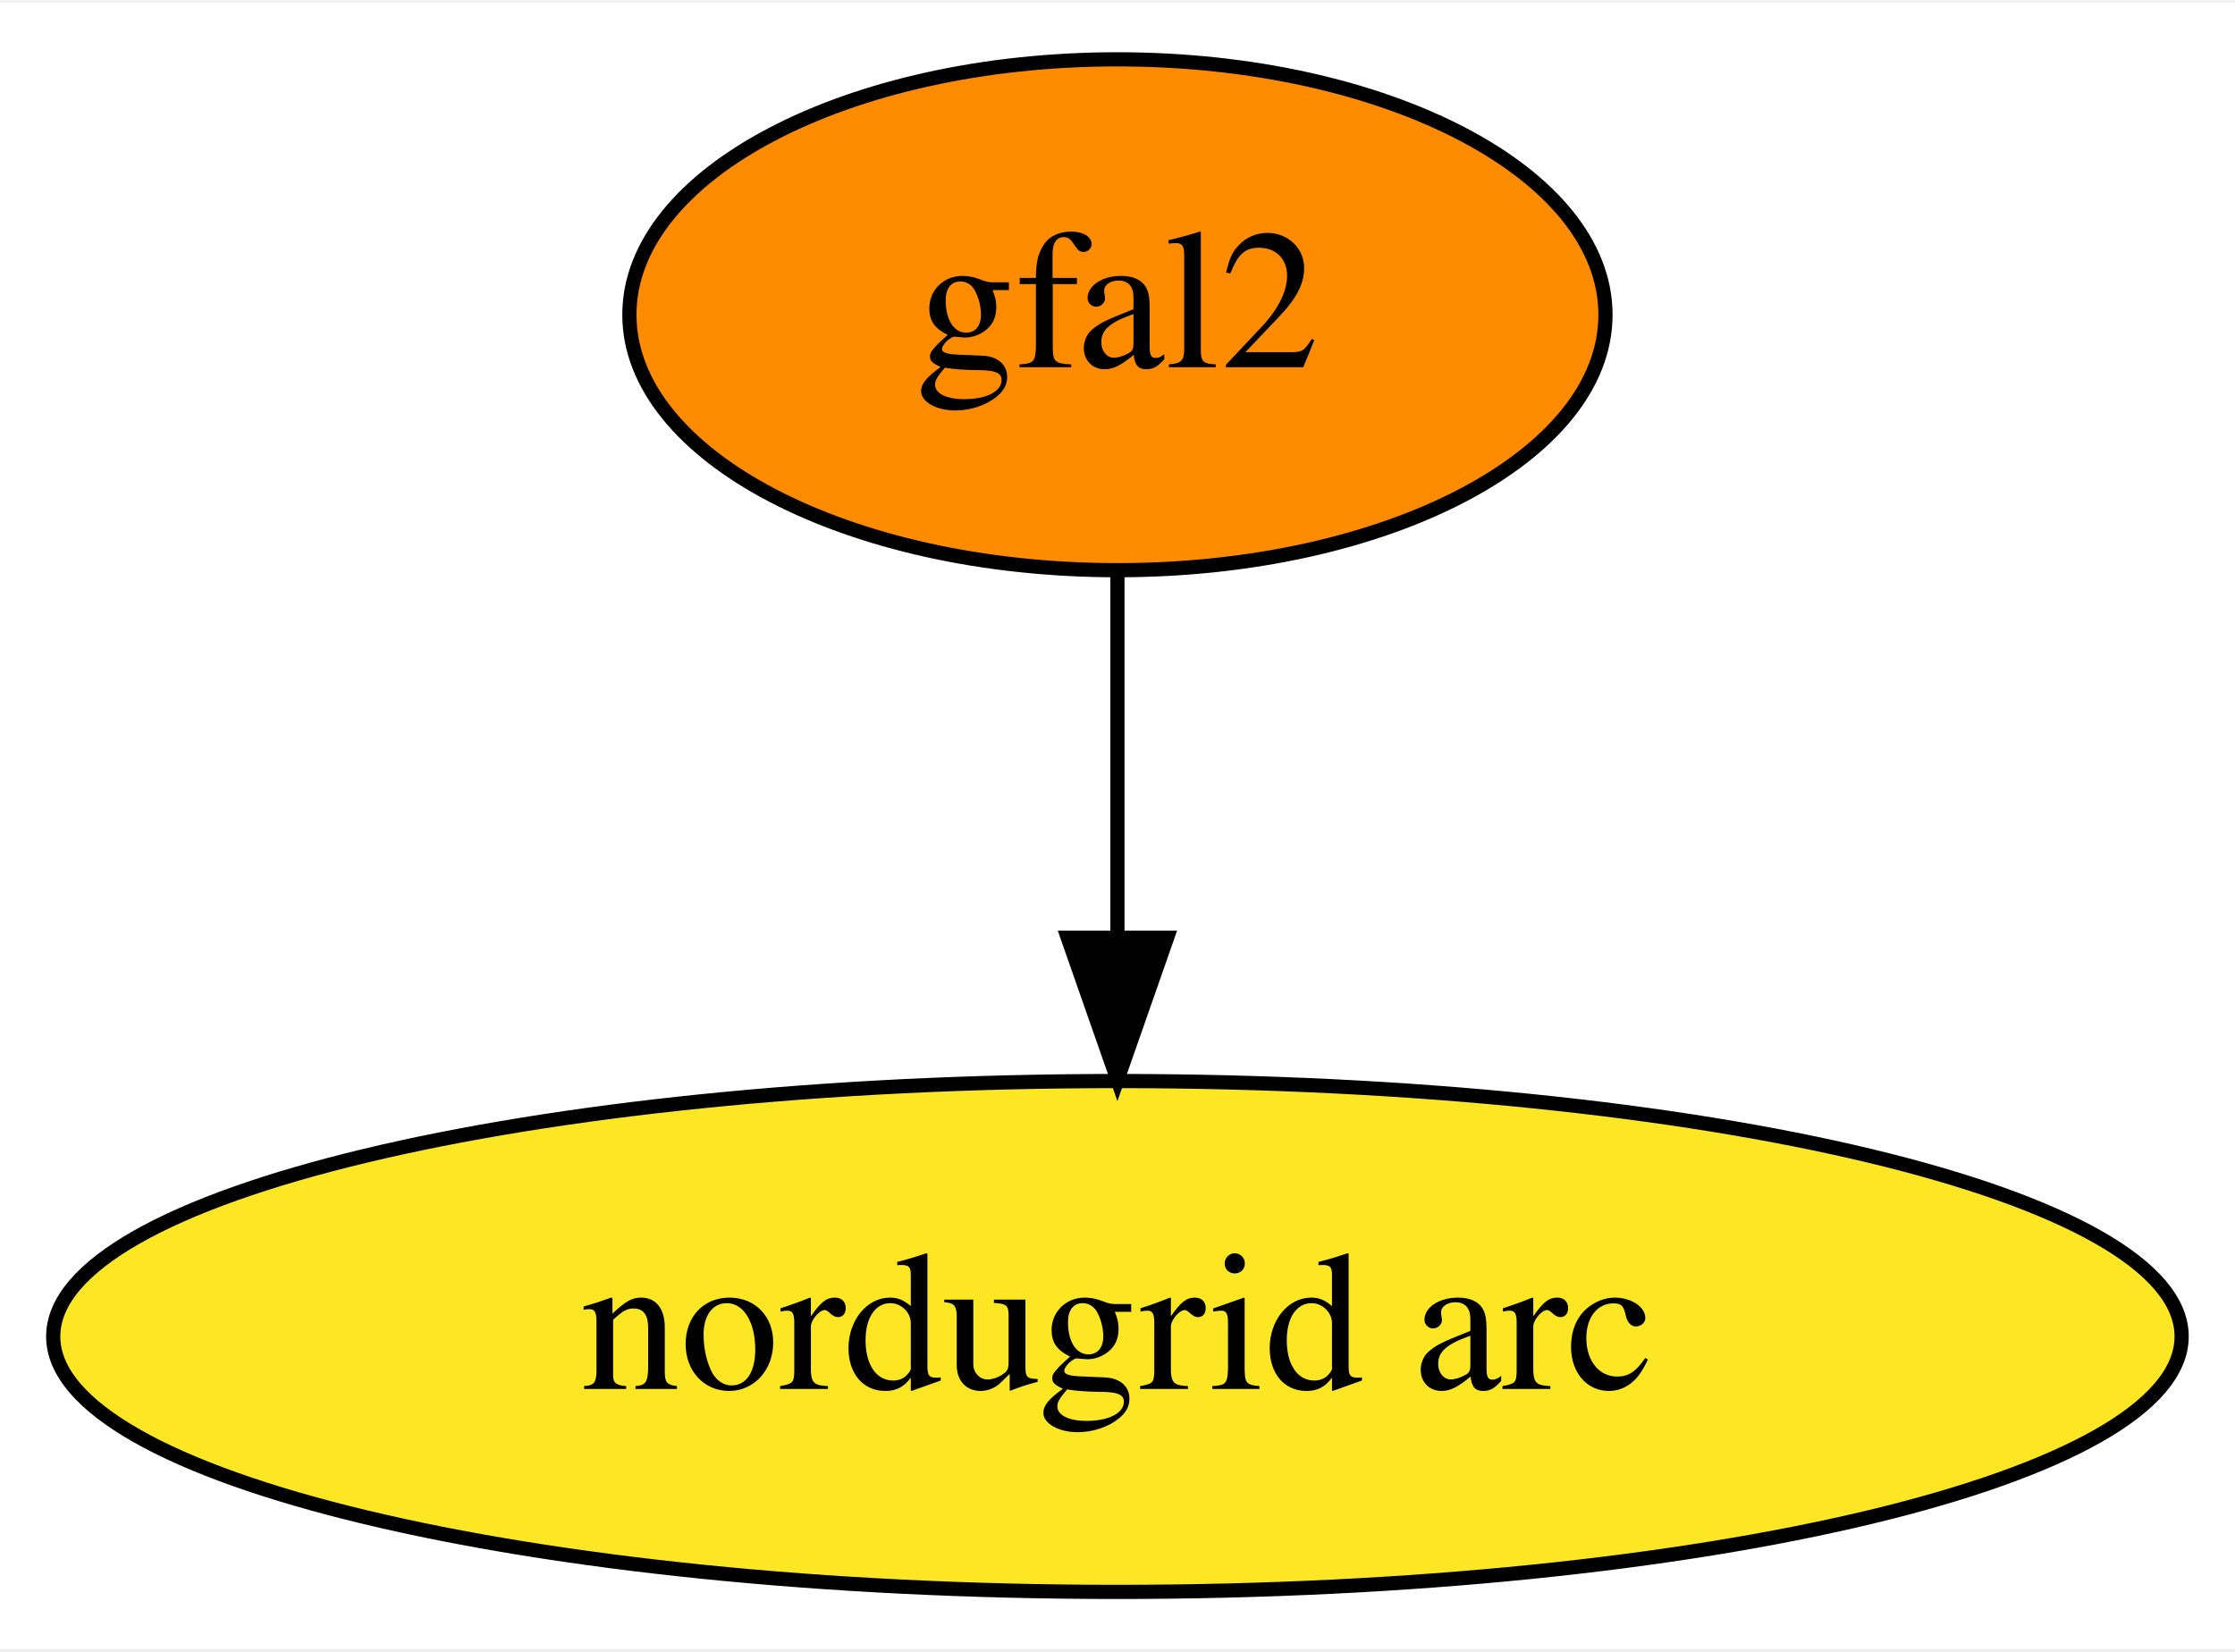
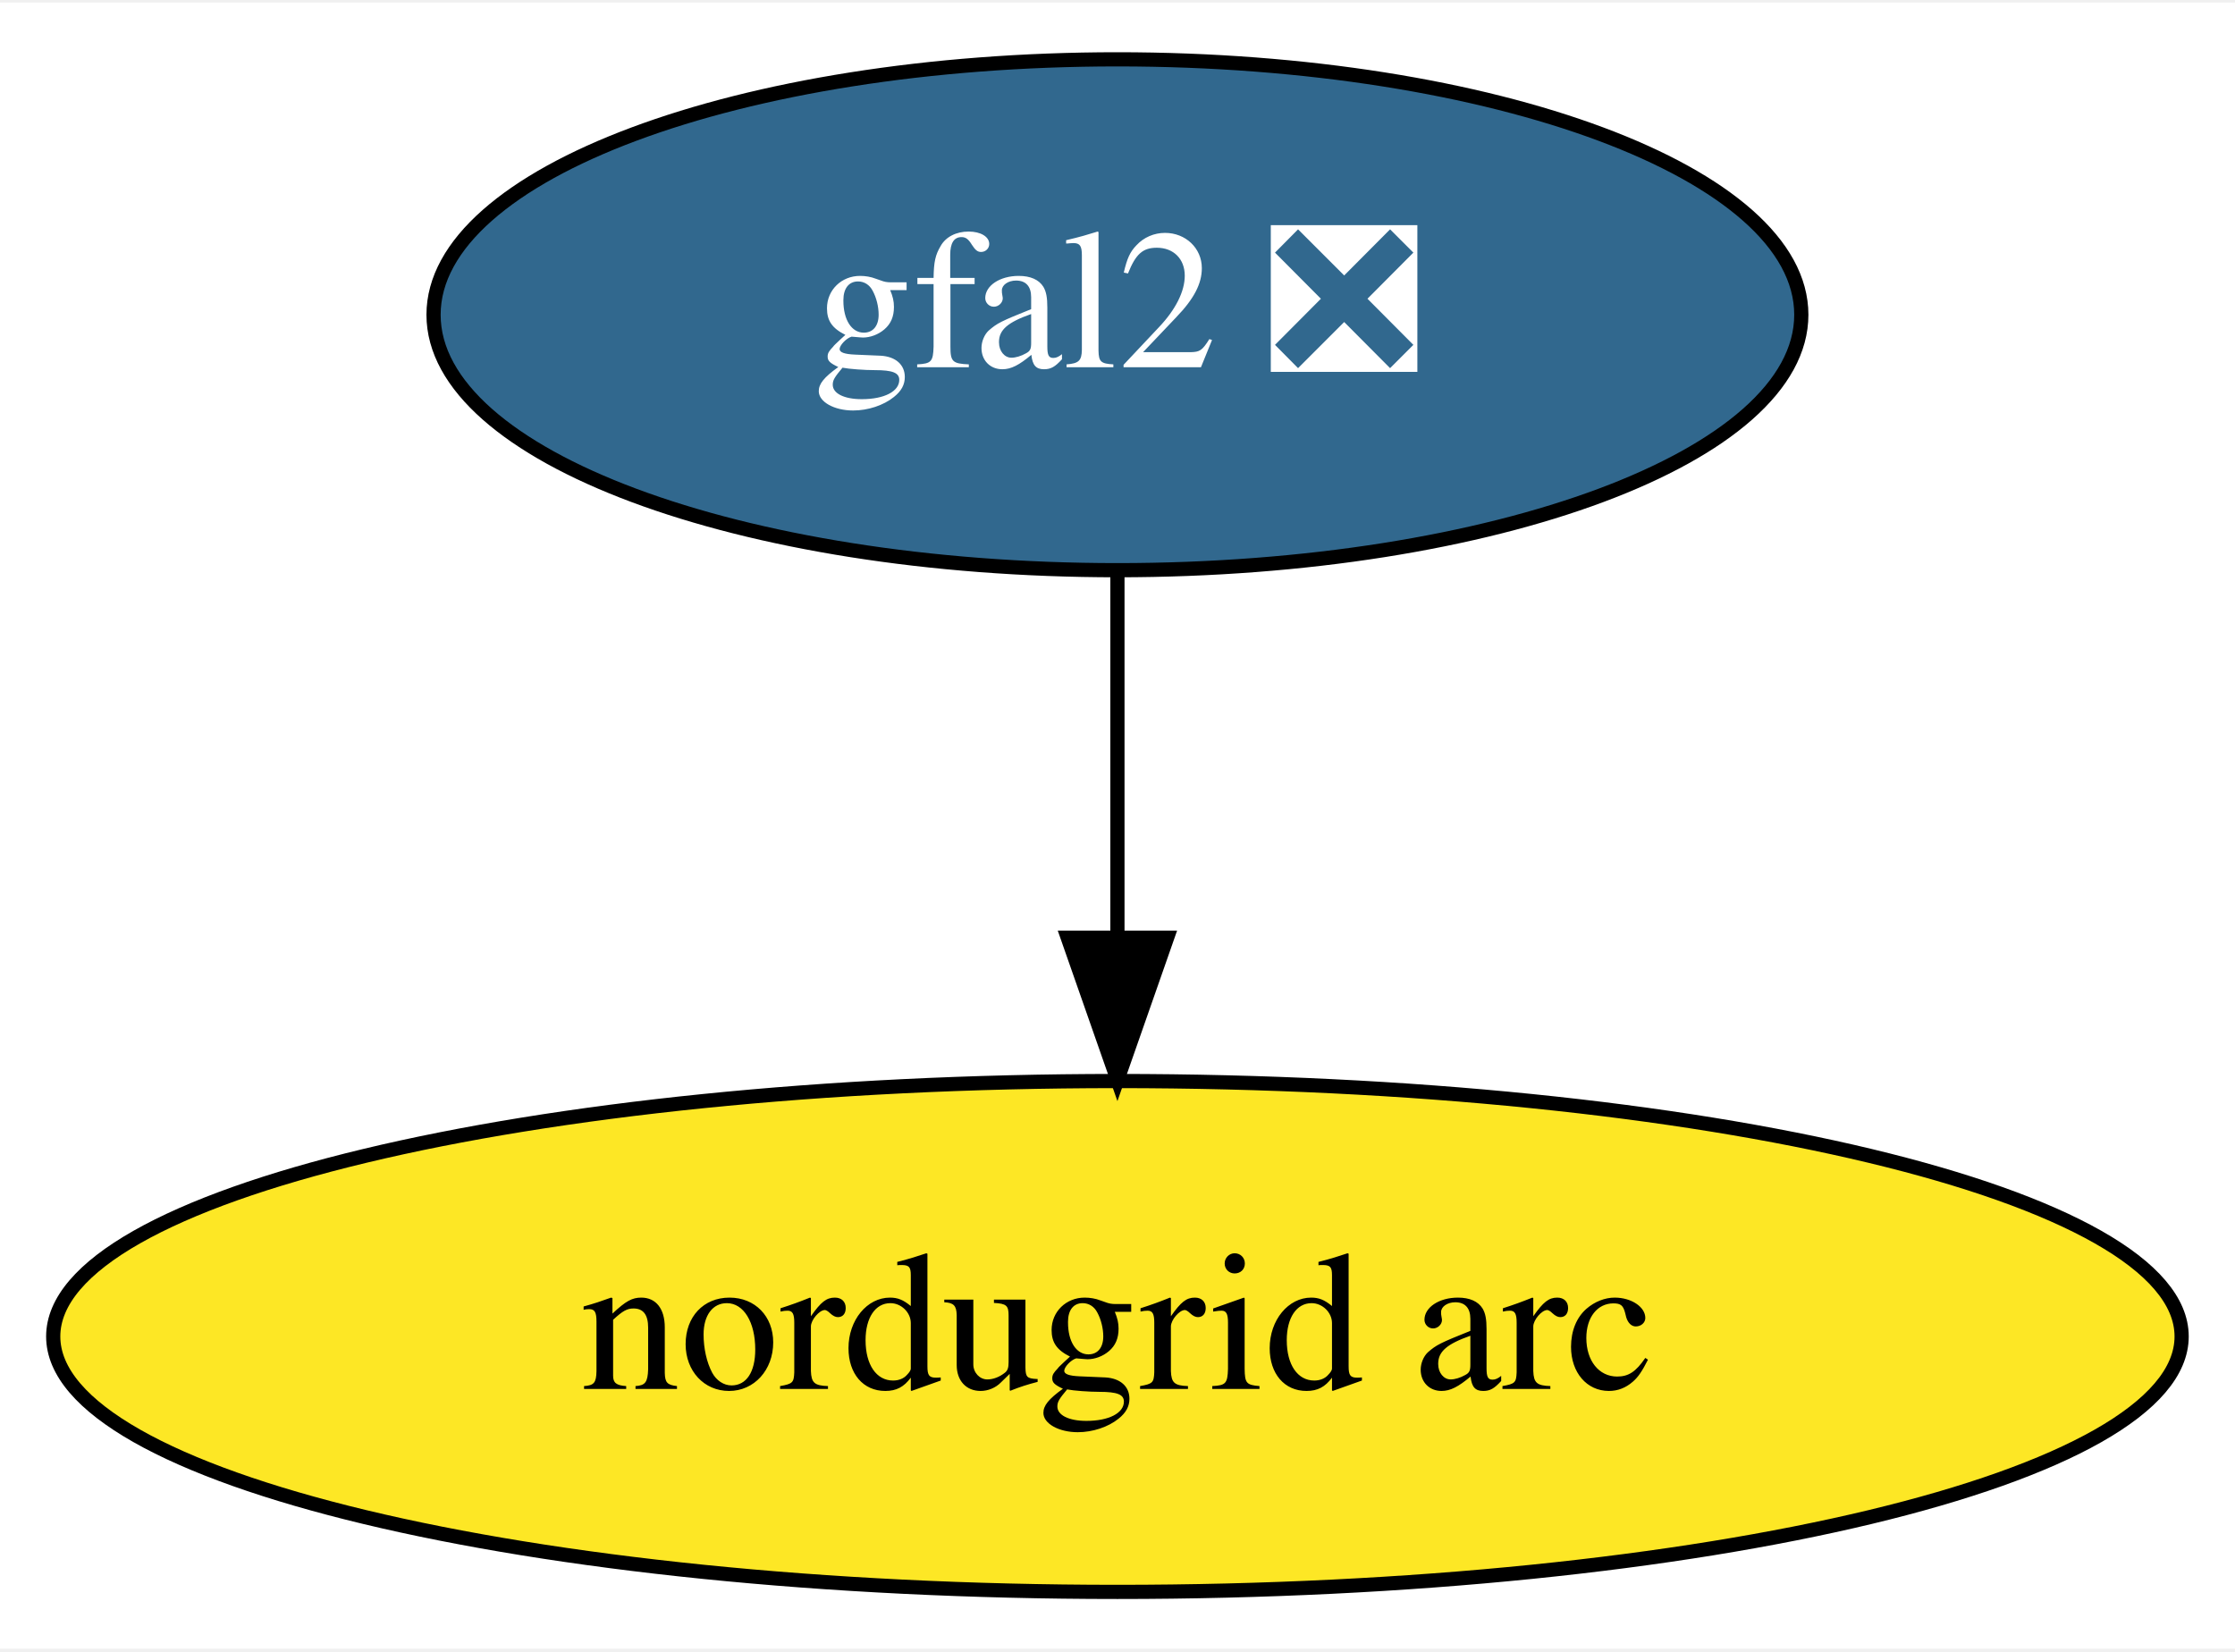
<svg xmlns="http://www.w3.org/2000/svg" xmlns:xlink="http://www.w3.org/1999/xlink" width="157pt" height="116pt" viewBox="0.00 0.00 157.49 116.00">
  <g id="graph0" class="graph" transform="scale(1 1) rotate(0) translate(4 112)">
    <polygon fill="white" stroke="transparent" points="-4,4 -4,-112 153.49,-112 153.49,4 -4,4" />
    <g id="node1" class="node">
      <g id="a_node1">
-         <a xlink:href="https://github.com/conda-forge/gfal2-feedstock" xlink:title="gfal2">
-           <ellipse fill="#ff8c00" stroke="black" cx="74.74" cy="-90" rx="34.39" ry="18" />
-           <text text-anchor="middle" x="74.74" y="-86.3" font-family="Times,serif" font-size="14.00">gfal2</text>
+         <a xlink:href="https://github.com/conda-forge/gfal2-feedstock/pull/28" xlink:title="gfal2 ❎">
+           <ellipse fill="#31688e" stroke="black" cx="74.74" cy="-90" rx="48.19" ry="18" />
+           <text text-anchor="middle" x="74.74" y="-86.3" font-family="Times,serif" font-size="14.00" fill="white">gfal2 ❎</text>
        </a>
      </g>
    </g>
    <g id="node2" class="node">
      <g id="a_node2">
        <a xlink:href="https://github.com/conda-forge/nordugrid-arc-feedstock" xlink:title="nordugrid arc">
          <ellipse fill="#fde725" stroke="black" cx="74.74" cy="-18" rx="74.99" ry="18" />
          <text text-anchor="middle" x="74.74" y="-14.3" font-family="Times,serif" font-size="14.00">nordugrid arc</text>
        </a>
      </g>
    </g>
    <g id="edge1" class="edge">
      <path fill="none" stroke="black" d="M74.74,-71.7C74.74,-63.98 74.74,-54.71 74.74,-46.11" />
      <polygon fill="black" stroke="black" points="78.24,-46.1 74.74,-36.1 71.24,-46.1 78.24,-46.1" />
    </g>
  </g>
</svg>
